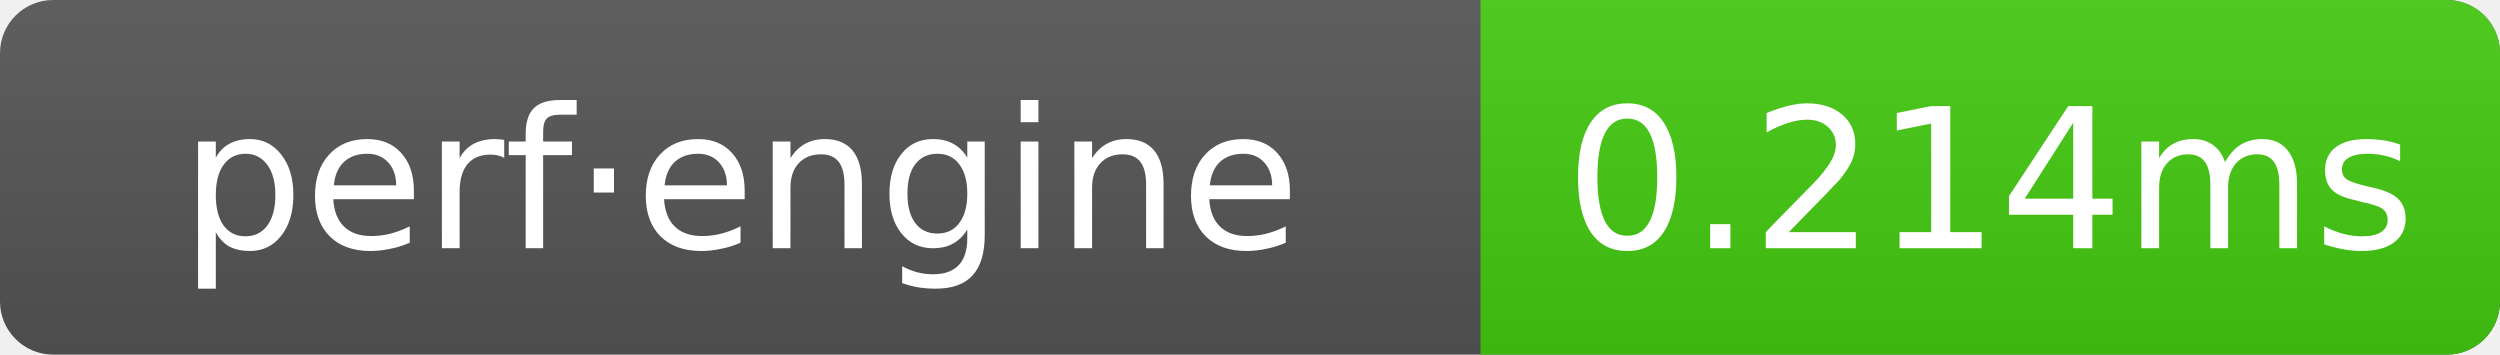
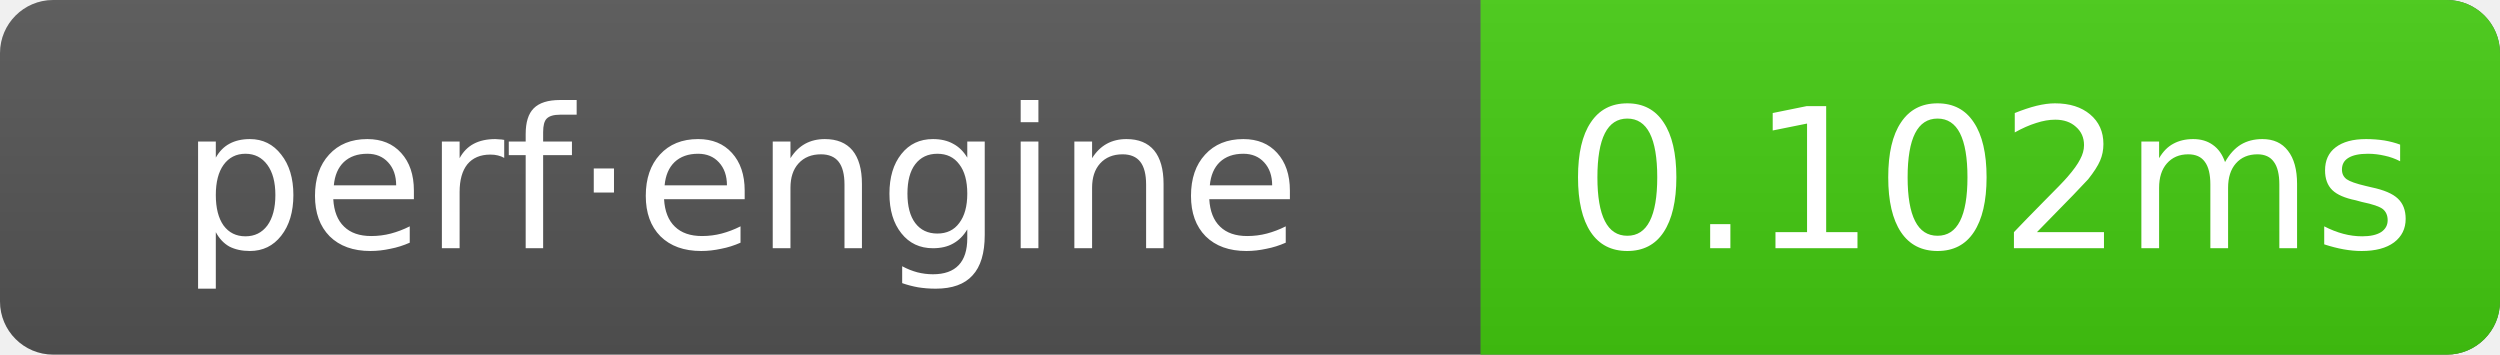
- <svg xmlns="http://www.w3.org/2000/svg" width="141" height="20" role="img" aria-label="perf·engine: 0.214ms">
+ <svg xmlns="http://www.w3.org/2000/svg" width="141" height="20" role="img" aria-label="perf·engine: 0.102ms">
  <linearGradient id="g" x2="0" y2="100%">
    <stop offset="0" stop-color="#bbb" stop-opacity=".1" />
    <stop offset="1" stop-opacity=".1" />
  </linearGradient>
  <clipPath id="r">
    <rect width="141" height="20" rx="3" fill="#fff" />
  </clipPath>
  <g clip-path="url(#r)">
    <rect width="141" height="20" fill="#555" />
    <rect x="83.5" width="57.5" height="20" fill="#4c1" />
    <rect width="141" height="20" fill="url(#g)" />
  </g>
  <g text-anchor="middle" font-family="Verdana,Geneva,DejaVu Sans,sans-serif" font-size="11" fill="#fff">
    <text x="41.75" y="14">perf·engine</text>
-     <text x="112.25" y="14">0.214ms</text>
+     <text x="112.25" y="14">0.102ms</text>
  </g>
</svg>
